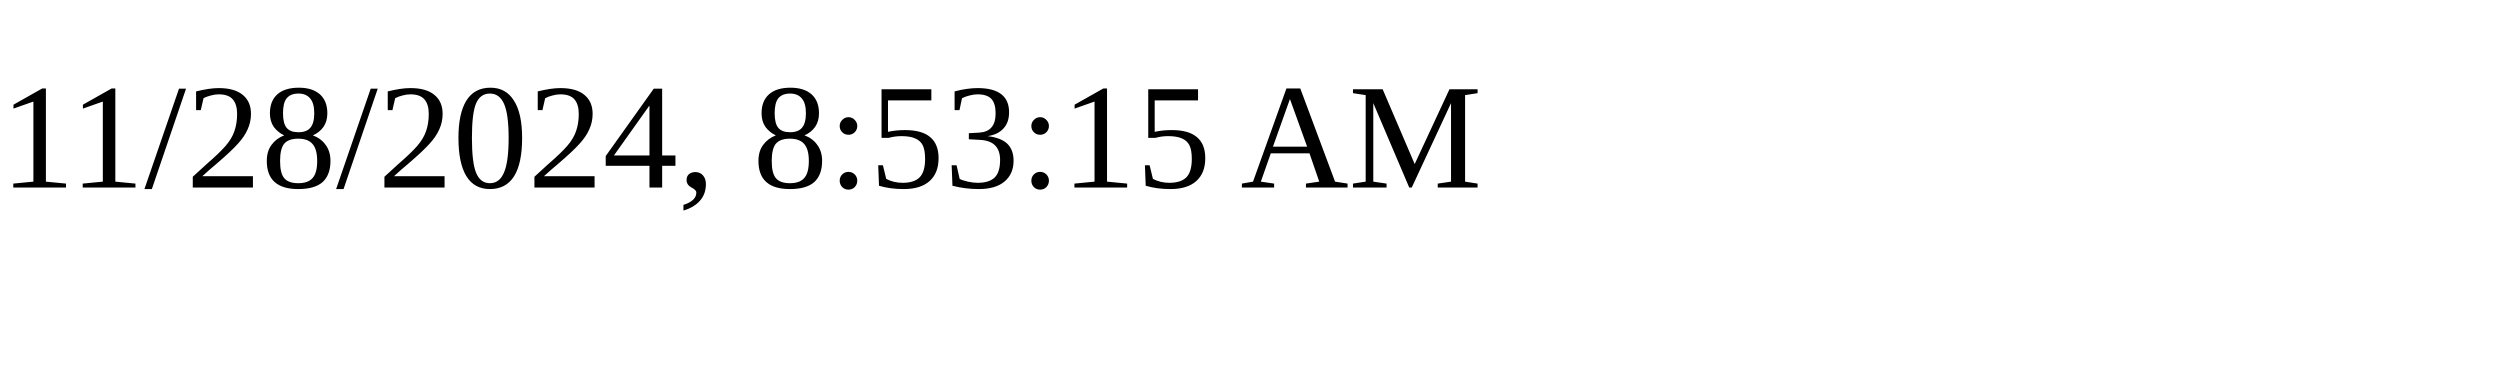
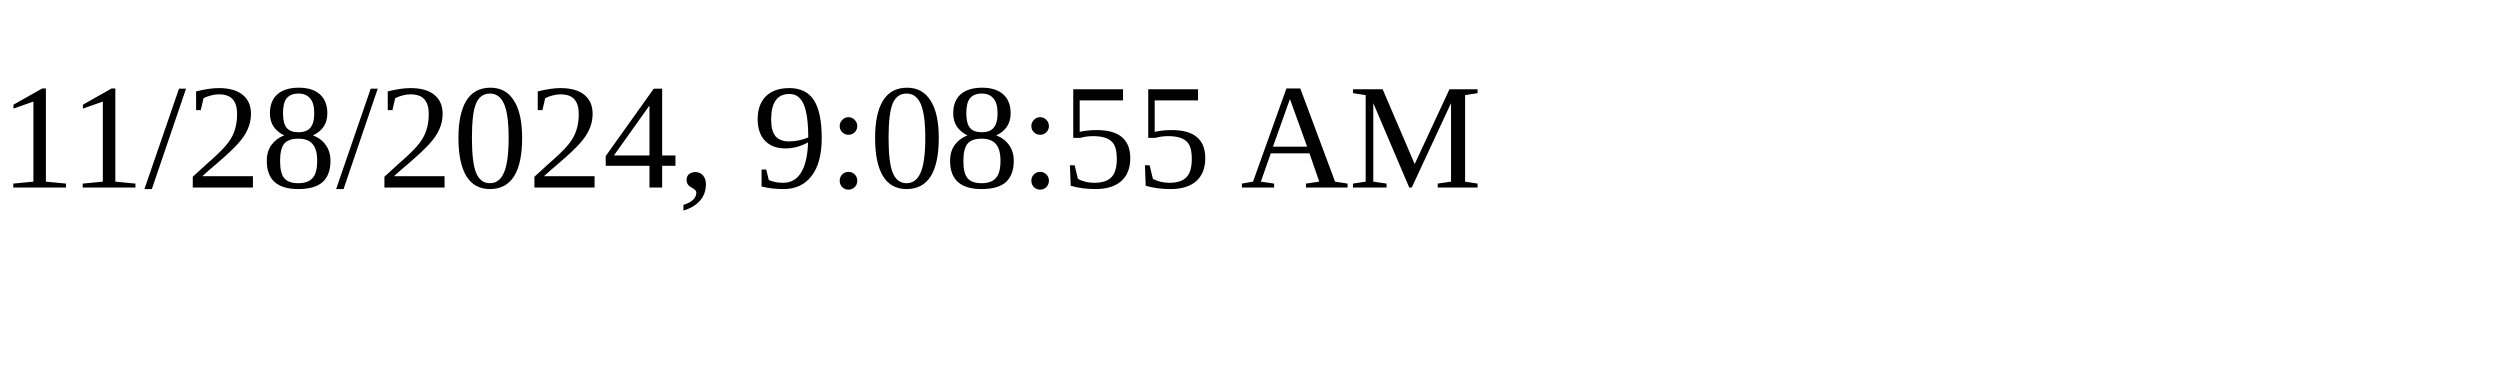
<svg xmlns="http://www.w3.org/2000/svg" height="30" width="200">
-   <text x="0" y="15">11/28/2024, 8:53:15 AM</text>
+   <text x="0" y="15">11/28/2024, 9:08:55 AM</text>
</svg>
